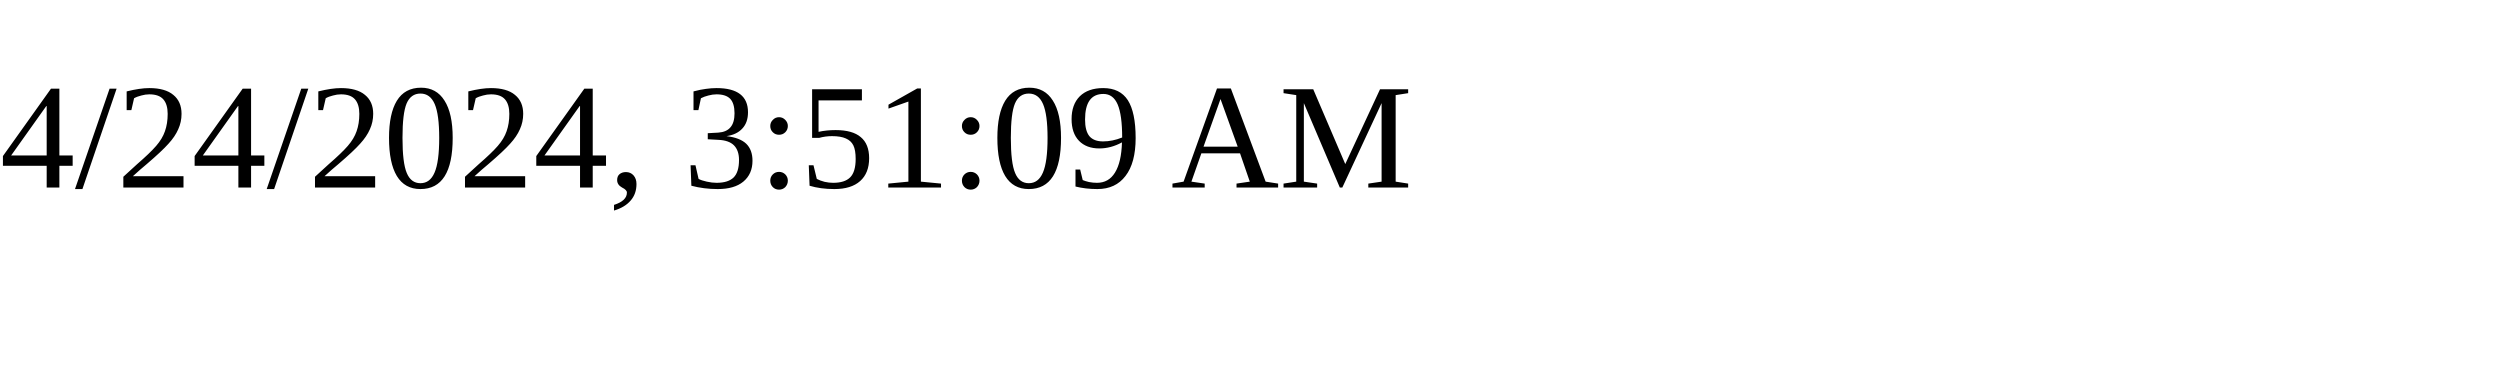
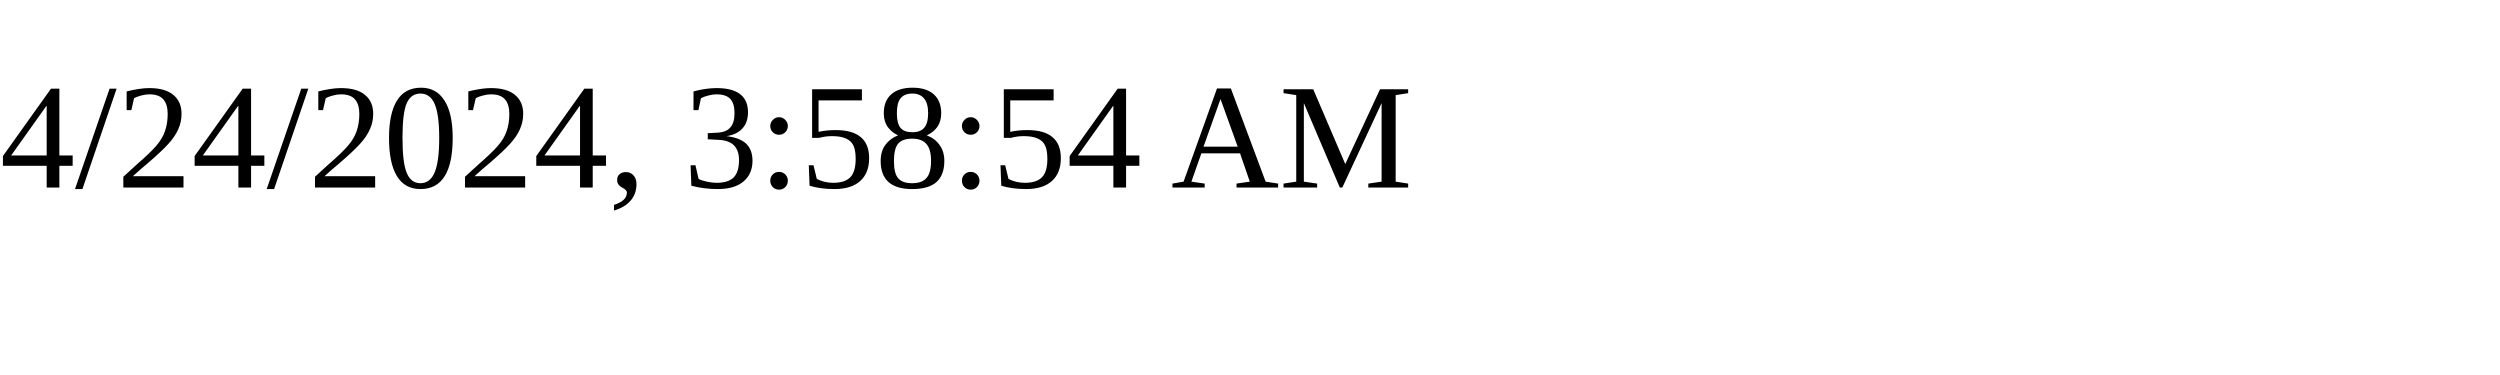
<svg xmlns="http://www.w3.org/2000/svg" height="30" width="200">
-   <text x="0" y="15">4/24/2024, 3:51:09 AM</text>
+   <text x="0" y="15">4/24/2024, 3:58:54 AM</text>
</svg>
